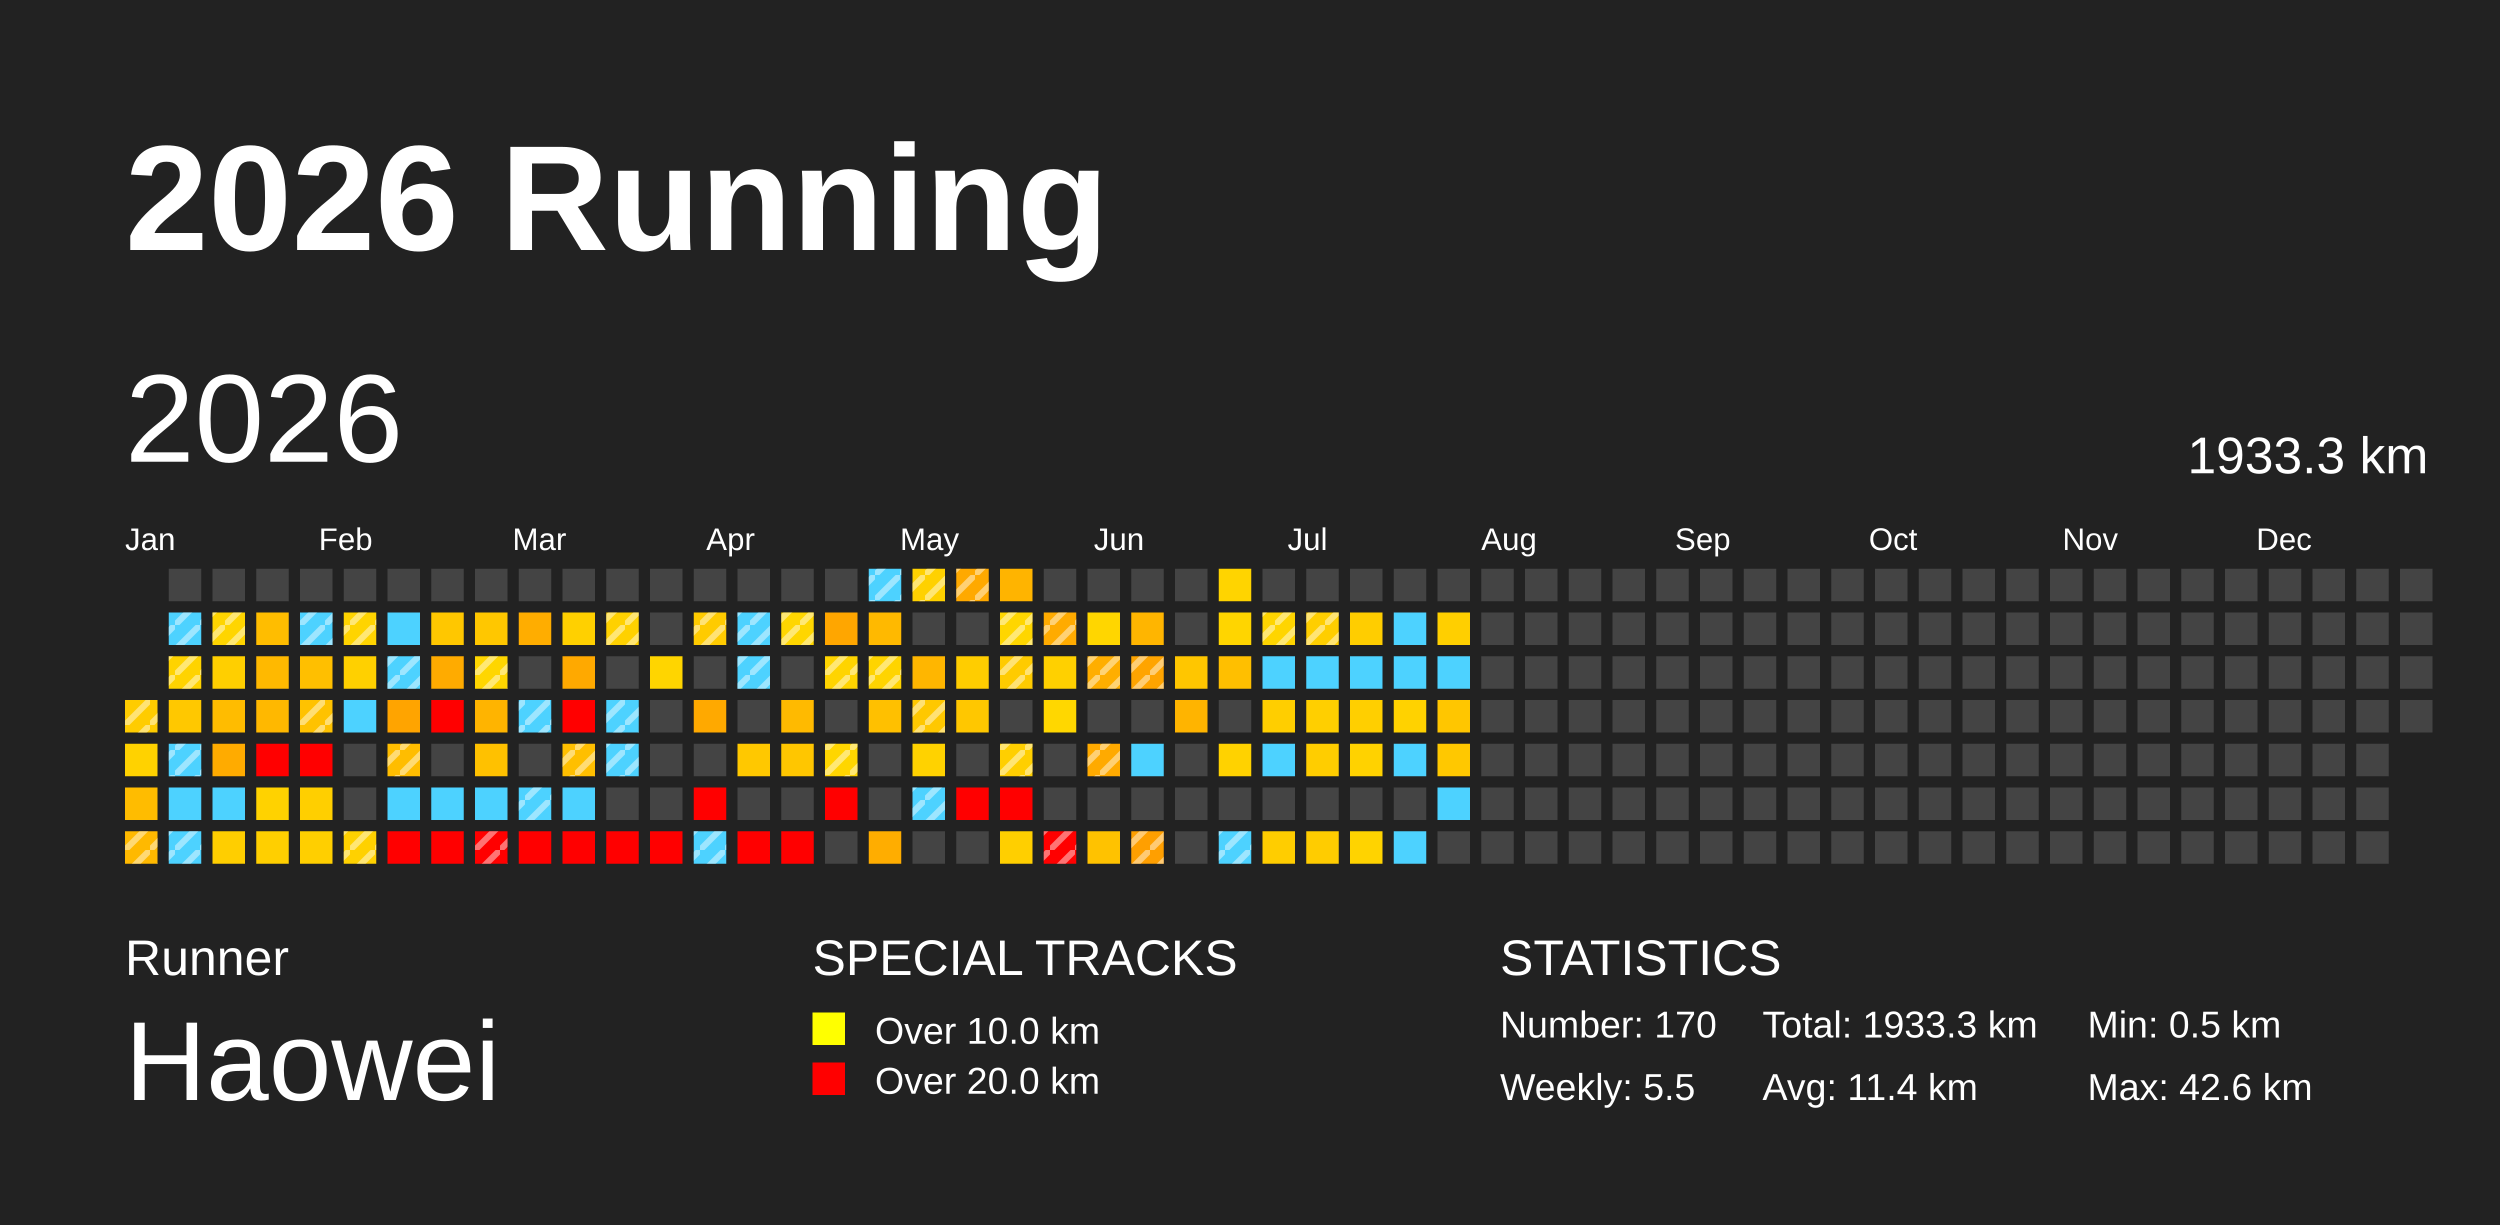
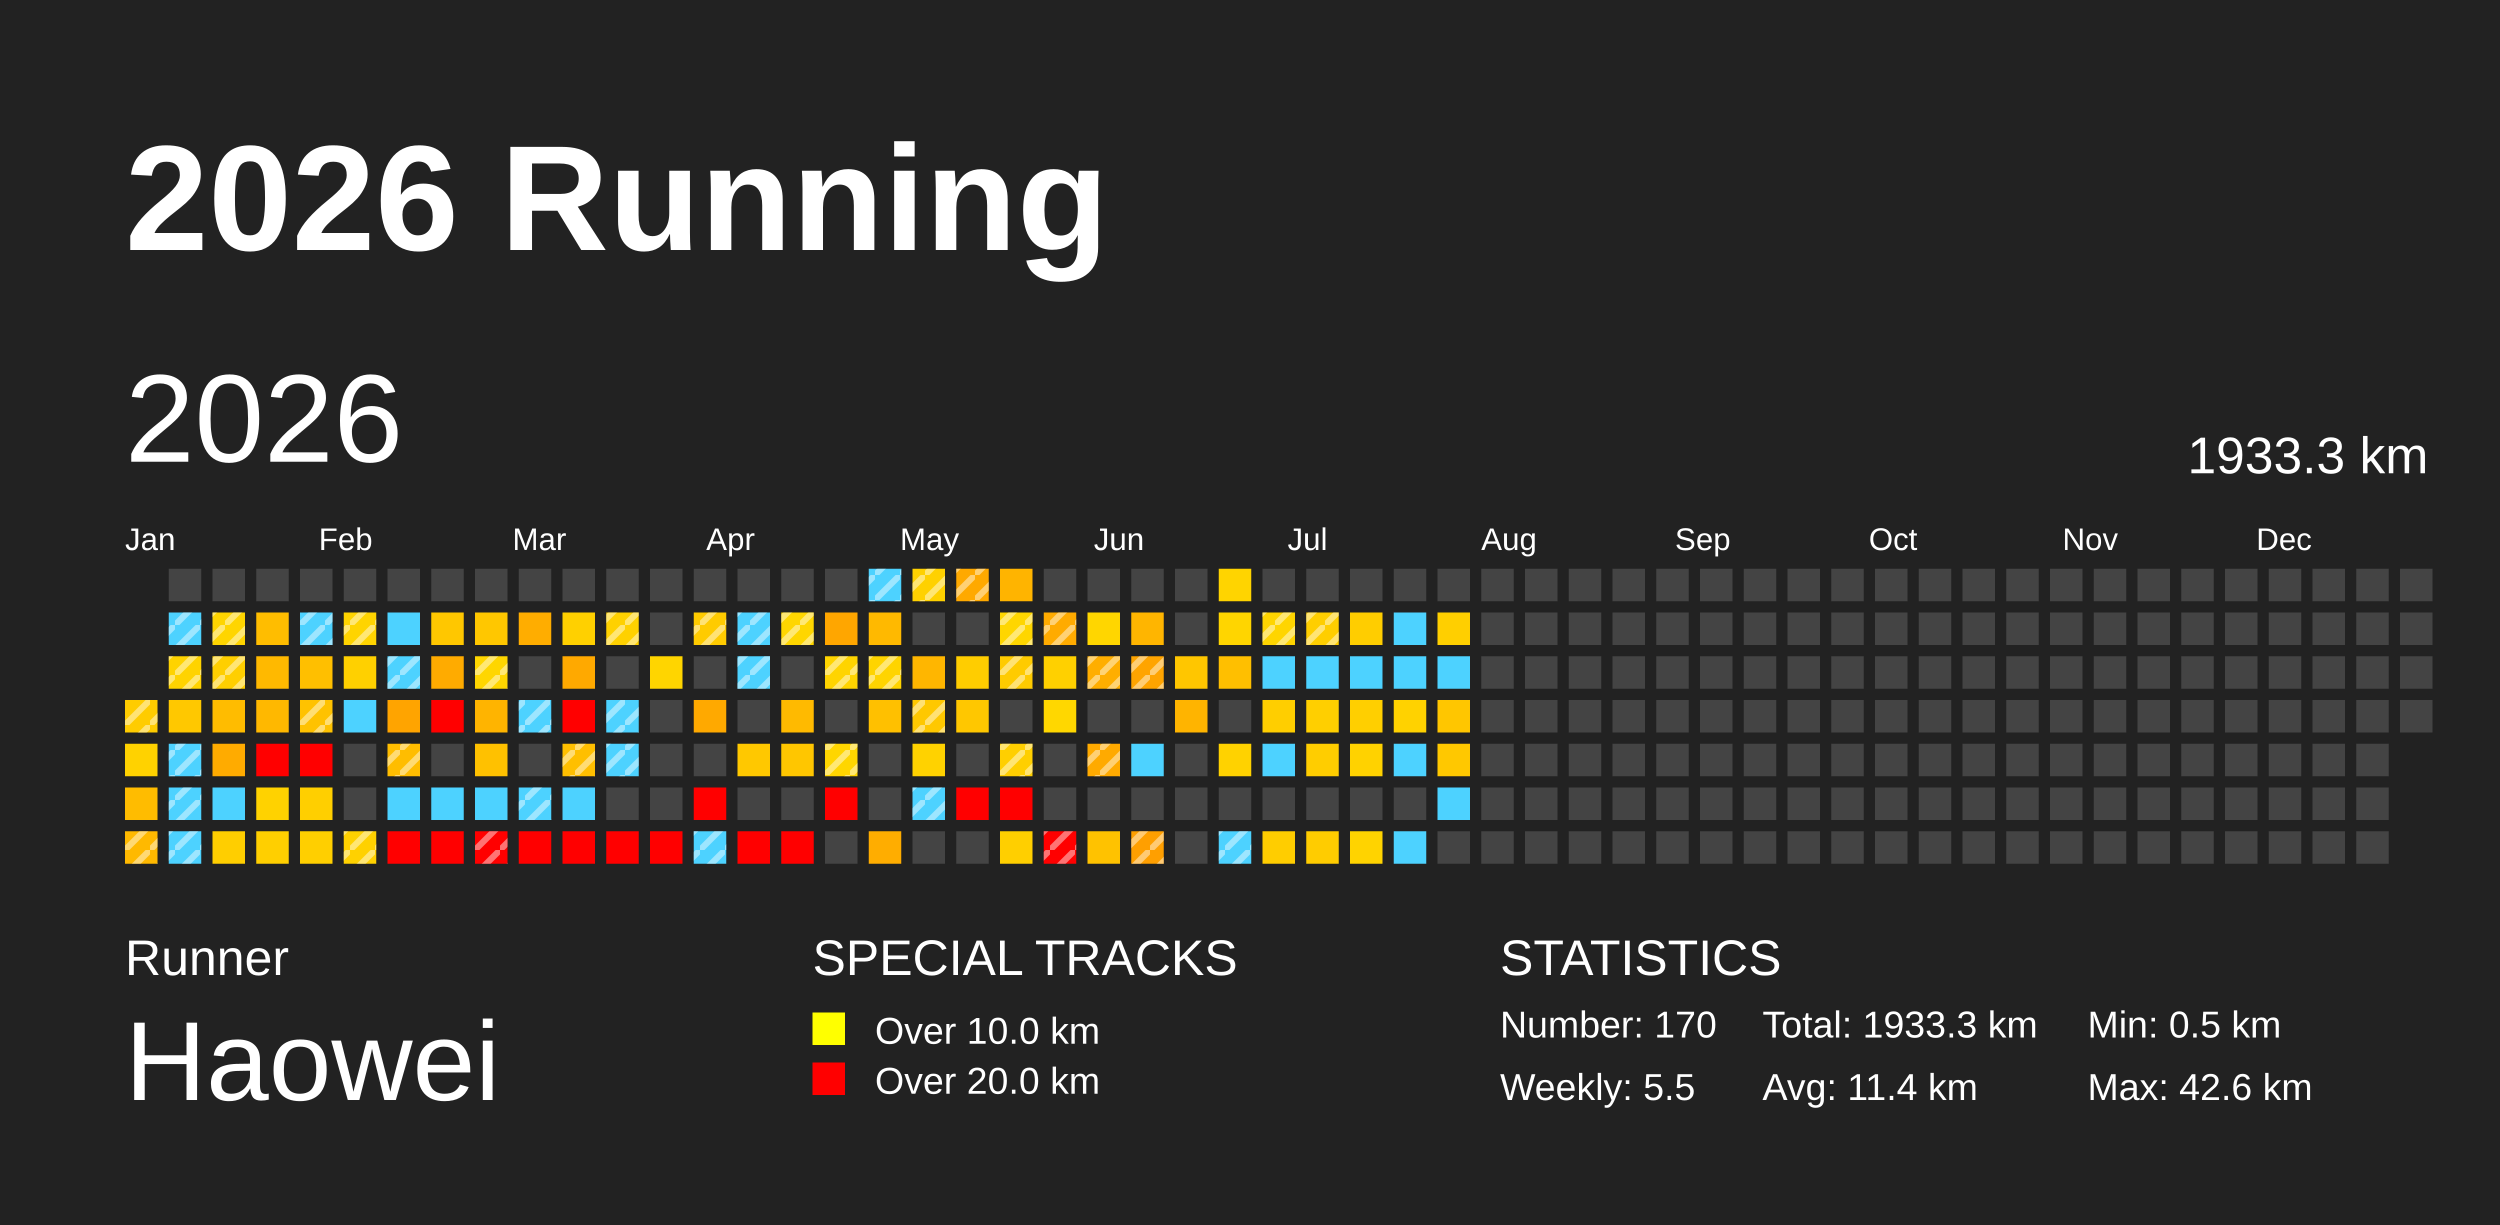
<svg xmlns="http://www.w3.org/2000/svg" baseProfile="full" height="98mm" version="1.1" viewBox="0,0,200,98" width="200mm">
  <defs>
    <pattern height="2" id="indoor-stripe" patternUnits="userSpaceOnUse" width="2">
      <line stroke="white" stroke-opacity="0.45" stroke-width="0.5" x1="0" x2="2" y1="2" y2="0" />
    </pattern>
  </defs>
  <rect fill="#222222" height="98" width="200" x="0" y="0" />
  <text fill="#FFFFFF" style="font-size:12px; font-family:Arial; font-weight:bold;" x="10" y="20">2026 Running</text>
  <text fill="#FFFFFF" style="font-size:4px; font-family:Arial" x="10" y="78">Runner</text>
  <text fill="#FFFFFF" style="font-size:9px; font-family:Arial" x="10" y="88">Haowei</text>
  <text fill="#FFFFFF" style="font-size:4px; font-family:Arial" x="65" y="78">SPECIAL TRACKS</text>
  <rect fill="yellow" height="2.6" width="2.6" x="65" y="81" />
  <text fill="#FFFFFF" style="font-size:3px; font-family:Arial" x="70" y="83.5">Over 10.0 km</text>
  <rect fill="red" height="2.6" width="2.6" x="65" y="85" />
  <text fill="#FFFFFF" style="font-size:3px; font-family:Arial" x="70" y="87.5">Over 20.0 km</text>
  <text fill="#FFFFFF" style="font-size:4px; font-family:Arial" x="120" y="78">STATISTICS</text>
  <text fill="#FFFFFF" style="font-size:3px; font-family:Arial" x="120" y="83">Number: 170</text>
  <text fill="#FFFFFF" style="font-size:3px; font-family:Arial" x="120" y="88">Weekly: 5.5</text>
  <text fill="#FFFFFF" style="font-size:3px; font-family:Arial" x="141" y="83">Total: 1933.3 km</text>
  <text fill="#FFFFFF" style="font-size:3px; font-family:Arial" x="141" y="88">Avg: 11.4 km</text>
  <text fill="#FFFFFF" style="font-size:3px; font-family:Arial" x="167" y="83">Min: 0.5 km</text>
  <text fill="#FFFFFF" style="font-size:3px; font-family:Arial" x="167" y="88">Max: 42.6 km</text>
  <text dominant-baseline="hanging" fill="#FFFFFF" style="font-size:10.0px; font-family:Arial;" x="10" y="30">2026</text>
  <text dominant-baseline="hanging" fill="#FFFFFF" style="font-size:4.125px; font-family:Arial;" x="175" y="35">1933.3 km</text>
  <text fill="#FFFFFF" style="font-size:2.5px; font-family:Arial" x="10.0" y="44">Jan</text>
  <text fill="#FFFFFF" style="font-size:2.5px; font-family:Arial" x="25.5" y="44">Feb</text>
  <text fill="#FFFFFF" style="font-size:2.5px; font-family:Arial" x="41.0" y="44">Mar</text>
  <text fill="#FFFFFF" style="font-size:2.5px; font-family:Arial" x="56.5" y="44">Apr</text>
  <text fill="#FFFFFF" style="font-size:2.5px; font-family:Arial" x="72.0" y="44">May</text>
  <text fill="#FFFFFF" style="font-size:2.5px; font-family:Arial" x="87.5" y="44">Jun</text>
  <text fill="#FFFFFF" style="font-size:2.5px; font-family:Arial" x="103.0" y="44">Jul</text>
  <text fill="#FFFFFF" style="font-size:2.5px; font-family:Arial" x="118.5" y="44">Aug</text>
  <text fill="#FFFFFF" style="font-size:2.5px; font-family:Arial" x="134.0" y="44">Sep</text>
  <text fill="#FFFFFF" style="font-size:2.5px; font-family:Arial" x="149.5" y="44">Oct</text>
  <text fill="#FFFFFF" style="font-size:2.5px; font-family:Arial" x="165.0" y="44">Nov</text>
  <text fill="#FFFFFF" style="font-size:2.5px; font-family:Arial" x="180.5" y="44">Dec</text>
  <rect fill="#ffcc00" height="2.6" width="2.6" x="10.0" y="56.0" />
  <rect fill="url(#indoor-stripe)" height="2.6" style="pointer-events: none;" width="2.6" x="10.0" y="56.0" />
  <rect fill="#ffd200" height="2.6" width="2.6" x="10.0" y="59.5" />
  <rect fill="#ffbc00" height="2.6" width="2.6" x="10.0" y="63.0" />
  <rect fill="#ffb900" height="2.6" width="2.6" x="10.0" y="66.5" />
  <rect fill="url(#indoor-stripe)" height="2.6" style="pointer-events: none;" width="2.6" x="10.0" y="66.5" />
  <rect fill="#444444" height="2.6" width="2.6" x="13.5" y="45.5" />
  <rect fill="#4dd2ff" height="2.6" width="2.6" x="13.5" y="49.0" />
  <rect fill="url(#indoor-stripe)" height="2.6" style="pointer-events: none;" width="2.6" x="13.5" y="49.0" />
  <rect fill="#ffd300" height="2.6" width="2.6" x="13.5" y="52.5" />
  <rect fill="url(#indoor-stripe)" height="2.6" style="pointer-events: none;" width="2.6" x="13.5" y="52.5" />
  <rect fill="#ffc800" height="2.6" width="2.6" x="13.5" y="56.0" />
  <rect fill="#4dd2ff" height="2.6" width="2.6" x="13.5" y="59.5" />
  <rect fill="url(#indoor-stripe)" height="2.6" style="pointer-events: none;" width="2.6" x="13.5" y="59.5" />
  <rect fill="#4dd2ff" height="2.6" width="2.6" x="13.5" y="63.0" />
+   <rect fill="url(#indoor-stripe)" height="2.6" style="pointer-events: none;" width="2.6" x="13.5" y="63.0" />
  <rect fill="#4dd2ff" height="2.6" width="2.6" x="13.5" y="66.5" />
  <rect fill="url(#indoor-stripe)" height="2.6" style="pointer-events: none;" width="2.6" x="13.5" y="66.5" />
  <rect fill="#444444" height="2.6" width="2.6" x="17.0" y="45.5" />
  <rect fill="#ffd500" height="2.6" width="2.6" x="17.0" y="49.0" />
  <rect fill="url(#indoor-stripe)" height="2.6" style="pointer-events: none;" width="2.6" x="17.0" y="49.0" />
  <rect fill="#ffcf00" height="2.6" width="2.6" x="17.0" y="52.5" />
+   <rect fill="url(#indoor-stripe)" height="2.6" style="pointer-events: none;" width="2.6" x="17.0" y="52.5" />
  <rect fill="#ffbc00" height="2.6" width="2.6" x="17.0" y="56.0" />
  <rect fill="#ffab00" height="2.6" width="2.6" x="17.0" y="59.5" />
  <rect fill="#4dd2ff" height="2.6" width="2.6" x="17.0" y="63.0" />
  <rect fill="#ffce00" height="2.6" width="2.6" x="17.0" y="66.5" />
  <rect fill="#444444" height="2.6" width="2.6" x="20.5" y="45.5" />
  <rect fill="#ffbd00" height="2.6" width="2.6" x="20.5" y="49.0" />
  <rect fill="#ffb900" height="2.6" width="2.6" x="20.5" y="52.5" />
  <rect fill="#ffb800" height="2.6" width="2.6" x="20.5" y="56.0" />
  <rect fill="red" height="2.6" width="2.6" x="20.5" y="59.5" />
  <rect fill="#ffd200" height="2.6" width="2.6" x="20.5" y="63.0" />
  <rect fill="#ffcf00" height="2.6" width="2.6" x="20.5" y="66.5" />
  <rect fill="#444444" height="2.6" width="2.6" x="24.0" y="45.5" />
  <rect fill="#4dd2ff" height="2.6" width="2.6" x="24.0" y="49.0" />
  <rect fill="url(#indoor-stripe)" height="2.6" style="pointer-events: none;" width="2.6" x="24.0" y="49.0" />
  <rect fill="#ffbf00" height="2.6" width="2.6" x="24.0" y="52.5" />
  <rect fill="#ffc200" height="2.6" width="2.6" x="24.0" y="56.0" />
  <rect fill="url(#indoor-stripe)" height="2.6" style="pointer-events: none;" width="2.6" x="24.0" y="56.0" />
  <rect fill="red" height="2.6" width="2.6" x="24.0" y="59.5" />
  <rect fill="#ffcf00" height="2.6" width="2.6" x="24.0" y="63.0" />
  <rect fill="#ffcf00" height="2.6" width="2.6" x="24.0" y="66.5" />
  <rect fill="#444444" height="2.6" width="2.6" x="27.5" y="45.5" />
  <rect fill="#ffd400" height="2.6" width="2.6" x="27.5" y="49.0" />
  <rect fill="url(#indoor-stripe)" height="2.6" style="pointer-events: none;" width="2.6" x="27.5" y="49.0" />
  <rect fill="#ffd000" height="2.6" width="2.6" x="27.5" y="52.5" />
  <rect fill="#4dd2ff" height="2.6" width="2.6" x="27.5" y="56.0" />
  <rect fill="#444444" height="2.6" width="2.6" x="27.5" y="59.5" />
  <rect fill="#444444" height="2.6" width="2.6" x="27.5" y="63.0" />
  <rect fill="#ffd100" height="2.6" width="2.6" x="27.5" y="66.5" />
  <rect fill="url(#indoor-stripe)" height="2.6" style="pointer-events: none;" width="2.6" x="27.5" y="66.5" />
  <rect fill="#444444" height="2.6" width="2.6" x="31.0" y="45.5" />
  <rect fill="#4dd2ff" height="2.6" width="2.6" x="31.0" y="49.0" />
  <rect fill="#4dd2ff" height="2.6" width="2.6" x="31.0" y="52.5" />
  <rect fill="url(#indoor-stripe)" height="2.6" style="pointer-events: none;" width="2.6" x="31.0" y="52.5" />
  <rect fill="#ffa400" height="2.6" width="2.6" x="31.0" y="56.0" />
  <rect fill="#ffbd00" height="2.6" width="2.6" x="31.0" y="59.5" />
  <rect fill="url(#indoor-stripe)" height="2.6" style="pointer-events: none;" width="2.6" x="31.0" y="59.5" />
  <rect fill="#4dd2ff" height="2.6" width="2.6" x="31.0" y="63.0" />
  <rect fill="red" height="2.6" width="2.6" x="31.0" y="66.5" />
  <rect fill="#444444" height="2.6" width="2.6" x="34.5" y="45.5" />
  <rect fill="#ffc700" height="2.6" width="2.6" x="34.5" y="49.0" />
  <rect fill="#ffab00" height="2.6" width="2.6" x="34.5" y="52.5" />
  <rect fill="red" height="2.6" width="2.6" x="34.5" y="56.0" />
  <rect fill="#444444" height="2.6" width="2.6" x="34.5" y="59.5" />
  <rect fill="#4dd2ff" height="2.6" width="2.6" x="34.5" y="63.0" />
  <rect fill="red" height="2.6" width="2.6" x="34.5" y="66.5" />
  <rect fill="#444444" height="2.6" width="2.6" x="38.0" y="45.5" />
  <rect fill="#ffc700" height="2.6" width="2.6" x="38.0" y="49.0" />
  <rect fill="#ffd600" height="2.6" width="2.6" x="38.0" y="52.5" />
  <rect fill="url(#indoor-stripe)" height="2.6" style="pointer-events: none;" width="2.6" x="38.0" y="52.5" />
  <rect fill="#ffb400" height="2.6" width="2.6" x="38.0" y="56.0" />
  <rect fill="#ffc100" height="2.6" width="2.6" x="38.0" y="59.5" />
  <rect fill="#4dd2ff" height="2.6" width="2.6" x="38.0" y="63.0" />
  <rect fill="red" height="2.6" width="2.6" x="38.0" y="66.5" />
  <rect fill="url(#indoor-stripe)" height="2.6" style="pointer-events: none;" width="2.6" x="38.0" y="66.5" />
  <rect fill="#444444" height="2.6" width="2.6" x="41.5" y="45.5" />
  <rect fill="#ffad00" height="2.6" width="2.6" x="41.5" y="49.0" />
  <rect fill="#444444" height="2.6" width="2.6" x="41.5" y="52.5" />
  <rect fill="#4dd2ff" height="2.6" width="2.6" x="41.5" y="56.0" />
  <rect fill="url(#indoor-stripe)" height="2.6" style="pointer-events: none;" width="2.6" x="41.5" y="56.0" />
  <rect fill="#444444" height="2.6" width="2.6" x="41.5" y="59.5" />
  <rect fill="#4dd2ff" height="2.6" width="2.6" x="41.5" y="63.0" />
  <rect fill="url(#indoor-stripe)" height="2.6" style="pointer-events: none;" width="2.6" x="41.5" y="63.0" />
  <rect fill="red" height="2.6" width="2.6" x="41.5" y="66.5" />
  <rect fill="#444444" height="2.6" width="2.6" x="45.0" y="45.5" />
  <rect fill="#ffd000" height="2.6" width="2.6" x="45.0" y="49.0" />
  <rect fill="#ffa900" height="2.6" width="2.6" x="45.0" y="52.5" />
  <rect fill="red" height="2.6" width="2.6" x="45.0" y="56.0" />
  <rect fill="#ffbf00" height="2.6" width="2.6" x="45.0" y="59.5" />
  <rect fill="url(#indoor-stripe)" height="2.6" style="pointer-events: none;" width="2.6" x="45.0" y="59.5" />
  <rect fill="#4dd2ff" height="2.6" width="2.6" x="45.0" y="63.0" />
  <rect fill="red" height="2.6" width="2.6" x="45.0" y="66.5" />
  <rect fill="#444444" height="2.6" width="2.6" x="48.5" y="45.5" />
  <rect fill="#ffd100" height="2.6" width="2.6" x="48.5" y="49.0" />
  <rect fill="url(#indoor-stripe)" height="2.6" style="pointer-events: none;" width="2.6" x="48.5" y="49.0" />
  <rect fill="#444444" height="2.6" width="2.6" x="48.5" y="52.5" />
  <rect fill="#4dd2ff" height="2.6" width="2.6" x="48.5" y="56.0" />
  <rect fill="url(#indoor-stripe)" height="2.6" style="pointer-events: none;" width="2.6" x="48.5" y="56.0" />
  <rect fill="#4dd2ff" height="2.6" width="2.6" x="48.5" y="59.5" />
  <rect fill="url(#indoor-stripe)" height="2.6" style="pointer-events: none;" width="2.6" x="48.5" y="59.5" />
  <rect fill="#444444" height="2.6" width="2.6" x="48.5" y="63.0" />
  <rect fill="red" height="2.6" width="2.6" x="48.5" y="66.5" />
  <rect fill="#444444" height="2.6" width="2.6" x="52.0" y="45.5" />
  <rect fill="#444444" height="2.6" width="2.6" x="52.0" y="49.0" />
  <rect fill="#ffd500" height="2.6" width="2.6" x="52.0" y="52.5" />
  <rect fill="#444444" height="2.6" width="2.6" x="52.0" y="56.0" />
  <rect fill="#444444" height="2.6" width="2.6" x="52.0" y="59.5" />
  <rect fill="#444444" height="2.6" width="2.6" x="52.0" y="63.0" />
  <rect fill="red" height="2.6" width="2.6" x="52.0" y="66.5" />
  <rect fill="#444444" height="2.6" width="2.6" x="55.5" y="45.5" />
  <rect fill="#ffcb00" height="2.6" width="2.6" x="55.5" y="49.0" />
  <rect fill="url(#indoor-stripe)" height="2.6" style="pointer-events: none;" width="2.6" x="55.5" y="49.0" />
  <rect fill="#444444" height="2.6" width="2.6" x="55.5" y="52.5" />
  <rect fill="#ffa900" height="2.6" width="2.6" x="55.5" y="56.0" />
  <rect fill="#444444" height="2.6" width="2.6" x="55.5" y="59.5" />
  <rect fill="red" height="2.6" width="2.6" x="55.5" y="63.0" />
  <rect fill="#4dd2ff" height="2.6" width="2.6" x="55.5" y="66.5" />
  <rect fill="url(#indoor-stripe)" height="2.6" style="pointer-events: none;" width="2.6" x="55.5" y="66.5" />
  <rect fill="#444444" height="2.6" width="2.6" x="59.0" y="45.5" />
  <rect fill="#4dd2ff" height="2.6" width="2.6" x="59.0" y="49.0" />
  <rect fill="url(#indoor-stripe)" height="2.6" style="pointer-events: none;" width="2.6" x="59.0" y="49.0" />
  <rect fill="#4dd2ff" height="2.6" width="2.6" x="59.0" y="52.5" />
  <rect fill="url(#indoor-stripe)" height="2.6" style="pointer-events: none;" width="2.6" x="59.0" y="52.5" />
  <rect fill="#444444" height="2.6" width="2.6" x="59.0" y="56.0" />
  <rect fill="#ffc800" height="2.6" width="2.6" x="59.0" y="59.5" />
  <rect fill="#444444" height="2.6" width="2.6" x="59.0" y="63.0" />
  <rect fill="red" height="2.6" width="2.6" x="59.0" y="66.5" />
  <rect fill="#444444" height="2.6" width="2.6" x="62.5" y="45.5" />
  <rect fill="#ffd600" height="2.6" width="2.6" x="62.5" y="49.0" />
  <rect fill="url(#indoor-stripe)" height="2.6" style="pointer-events: none;" width="2.6" x="62.5" y="49.0" />
  <rect fill="#444444" height="2.6" width="2.6" x="62.5" y="52.5" />
  <rect fill="#ffba00" height="2.6" width="2.6" x="62.5" y="56.0" />
  <rect fill="#ffc600" height="2.6" width="2.6" x="62.5" y="59.5" />
  <rect fill="#444444" height="2.6" width="2.6" x="62.5" y="63.0" />
  <rect fill="red" height="2.6" width="2.6" x="62.5" y="66.5" />
  <rect fill="#444444" height="2.6" width="2.6" x="66.0" y="45.5" />
  <rect fill="#ffa600" height="2.6" width="2.6" x="66.0" y="49.0" />
  <rect fill="#ffd400" height="2.6" width="2.6" x="66.0" y="52.5" />
  <rect fill="url(#indoor-stripe)" height="2.6" style="pointer-events: none;" width="2.6" x="66.0" y="52.5" />
  <rect fill="#444444" height="2.6" width="2.6" x="66.0" y="56.0" />
  <rect fill="#ffd600" height="2.6" width="2.6" x="66.0" y="59.5" />
  <rect fill="url(#indoor-stripe)" height="2.6" style="pointer-events: none;" width="2.6" x="66.0" y="59.5" />
  <rect fill="red" height="2.6" width="2.6" x="66.0" y="63.0" />
  <rect fill="#444444" height="2.6" width="2.6" x="66.0" y="66.5" />
  <rect fill="#4dd2ff" height="2.6" width="2.6" x="69.5" y="45.5" />
  <rect fill="url(#indoor-stripe)" height="2.6" style="pointer-events: none;" width="2.6" x="69.5" y="45.5" />
  <rect fill="#ffb900" height="2.6" width="2.6" x="69.5" y="49.0" />
  <rect fill="#ffd400" height="2.6" width="2.6" x="69.5" y="52.5" />
  <rect fill="url(#indoor-stripe)" height="2.6" style="pointer-events: none;" width="2.6" x="69.5" y="52.5" />
  <rect fill="#ffc000" height="2.6" width="2.6" x="69.5" y="56.0" />
  <rect fill="#444444" height="2.6" width="2.6" x="69.5" y="59.5" />
  <rect fill="#444444" height="2.6" width="2.6" x="69.5" y="63.0" />
  <rect fill="#ffad00" height="2.6" width="2.6" x="69.5" y="66.5" />
  <rect fill="#ffd100" height="2.6" width="2.6" x="73.0" y="45.5" />
  <rect fill="url(#indoor-stripe)" height="2.6" style="pointer-events: none;" width="2.6" x="73.0" y="45.5" />
  <rect fill="#444444" height="2.6" width="2.6" x="73.0" y="49.0" />
  <rect fill="#ffb600" height="2.6" width="2.6" x="73.0" y="52.5" />
  <rect fill="#ffc800" height="2.6" width="2.6" x="73.0" y="56.0" />
  <rect fill="url(#indoor-stripe)" height="2.6" style="pointer-events: none;" width="2.6" x="73.0" y="56.0" />
  <rect fill="#ffd200" height="2.6" width="2.6" x="73.0" y="59.5" />
  <rect fill="#4dd2ff" height="2.6" width="2.6" x="73.0" y="63.0" />
  <rect fill="url(#indoor-stripe)" height="2.6" style="pointer-events: none;" width="2.6" x="73.0" y="63.0" />
  <rect fill="#444444" height="2.6" width="2.6" x="73.0" y="66.5" />
  <rect fill="#ffa900" height="2.6" width="2.6" x="76.5" y="45.5" />
  <rect fill="url(#indoor-stripe)" height="2.6" style="pointer-events: none;" width="2.6" x="76.5" y="45.5" />
  <rect fill="#444444" height="2.6" width="2.6" x="76.5" y="49.0" />
  <rect fill="#ffcd00" height="2.6" width="2.6" x="76.5" y="52.5" />
  <rect fill="#ffc700" height="2.6" width="2.6" x="76.5" y="56.0" />
  <rect fill="#444444" height="2.6" width="2.6" x="76.5" y="59.5" />
  <rect fill="red" height="2.6" width="2.6" x="76.5" y="63.0" />
  <rect fill="#444444" height="2.6" width="2.6" x="76.5" y="66.5" />
  <rect fill="#ffb400" height="2.6" width="2.6" x="80.0" y="45.5" />
  <rect fill="#ffd600" height="2.6" width="2.6" x="80.0" y="49.0" />
  <rect fill="url(#indoor-stripe)" height="2.6" style="pointer-events: none;" width="2.6" x="80.0" y="49.0" />
  <rect fill="#ffcb00" height="2.6" width="2.6" x="80.0" y="52.5" />
  <rect fill="url(#indoor-stripe)" height="2.6" style="pointer-events: none;" width="2.6" x="80.0" y="52.5" />
  <rect fill="#444444" height="2.6" width="2.6" x="80.0" y="56.0" />
  <rect fill="#ffcf00" height="2.6" width="2.6" x="80.0" y="59.5" />
  <rect fill="url(#indoor-stripe)" height="2.6" style="pointer-events: none;" width="2.6" x="80.0" y="59.5" />
  <rect fill="red" height="2.6" width="2.6" x="80.0" y="63.0" />
  <rect fill="#ffcf00" height="2.6" width="2.6" x="80.0" y="66.5" />
  <rect fill="#444444" height="2.6" width="2.6" x="83.5" y="45.5" />
  <rect fill="#ffab00" height="2.6" width="2.6" x="83.5" y="49.0" />
  <rect fill="url(#indoor-stripe)" height="2.6" style="pointer-events: none;" width="2.6" x="83.5" y="49.0" />
  <rect fill="#ffd000" height="2.6" width="2.6" x="83.5" y="52.5" />
  <rect fill="#ffd700" height="2.6" width="2.6" x="83.5" y="56.0" />
  <rect fill="#444444" height="2.6" width="2.6" x="83.5" y="59.5" />
  <rect fill="#444444" height="2.6" width="2.6" x="83.5" y="63.0" />
  <rect fill="red" height="2.6" width="2.6" x="83.5" y="66.5" />
  <rect fill="url(#indoor-stripe)" height="2.6" style="pointer-events: none;" width="2.6" x="83.5" y="66.5" />
  <rect fill="#444444" height="2.6" width="2.6" x="87.0" y="45.5" />
  <rect fill="#ffd600" height="2.6" width="2.6" x="87.0" y="49.0" />
  <rect fill="#ffae00" height="2.6" width="2.6" x="87.0" y="52.5" />
  <rect fill="url(#indoor-stripe)" height="2.6" style="pointer-events: none;" width="2.6" x="87.0" y="52.5" />
  <rect fill="#444444" height="2.6" width="2.6" x="87.0" y="56.0" />
  <rect fill="#ffaa00" height="2.6" width="2.6" x="87.0" y="59.5" />
  <rect fill="url(#indoor-stripe)" height="2.6" style="pointer-events: none;" width="2.6" x="87.0" y="59.5" />
  <rect fill="#444444" height="2.6" width="2.6" x="87.0" y="63.0" />
  <rect fill="#ffc200" height="2.6" width="2.6" x="87.0" y="66.5" />
  <rect fill="#444444" height="2.6" width="2.6" x="90.5" y="45.5" />
  <rect fill="#ffb500" height="2.6" width="2.6" x="90.5" y="49.0" />
  <rect fill="#ffa400" height="2.6" width="2.6" x="90.5" y="52.5" />
  <rect fill="url(#indoor-stripe)" height="2.6" style="pointer-events: none;" width="2.6" x="90.5" y="52.5" />
  <rect fill="#444444" height="2.6" width="2.6" x="90.5" y="56.0" />
  <rect fill="#4dd2ff" height="2.6" width="2.6" x="90.5" y="59.5" />
  <rect fill="#444444" height="2.6" width="2.6" x="90.5" y="63.0" />
  <rect fill="#ff9f00" height="2.6" width="2.6" x="90.5" y="66.5" />
  <rect fill="url(#indoor-stripe)" height="2.6" style="pointer-events: none;" width="2.6" x="90.5" y="66.5" />
  <rect fill="#444444" height="2.6" width="2.6" x="94.0" y="45.5" />
  <rect fill="#444444" height="2.6" width="2.6" x="94.0" y="49.0" />
  <rect fill="#ffc600" height="2.6" width="2.6" x="94.0" y="52.5" />
  <rect fill="#ffb400" height="2.6" width="2.6" x="94.0" y="56.0" />
  <rect fill="#444444" height="2.6" width="2.6" x="94.0" y="59.5" />
  <rect fill="#444444" height="2.6" width="2.6" x="94.0" y="63.0" />
  <rect fill="#444444" height="2.6" width="2.6" x="94.0" y="66.5" />
  <rect fill="#ffd400" height="2.6" width="2.6" x="97.5" y="45.5" />
  <rect fill="#ffd500" height="2.6" width="2.6" x="97.5" y="49.0" />
  <rect fill="#ffbf00" height="2.6" width="2.6" x="97.5" y="52.5" />
  <rect fill="#444444" height="2.6" width="2.6" x="97.5" y="56.0" />
  <rect fill="#ffd200" height="2.6" width="2.6" x="97.5" y="59.5" />
  <rect fill="#444444" height="2.6" width="2.6" x="97.5" y="63.0" />
  <rect fill="#4dd2ff" height="2.6" width="2.6" x="97.5" y="66.5" />
  <rect fill="url(#indoor-stripe)" height="2.6" style="pointer-events: none;" width="2.6" x="97.5" y="66.5" />
  <rect fill="#444444" height="2.6" width="2.6" x="101.0" y="45.5" />
  <rect fill="#ffd500" height="2.6" width="2.6" x="101.0" y="49.0" />
  <rect fill="url(#indoor-stripe)" height="2.6" style="pointer-events: none;" width="2.6" x="101.0" y="49.0" />
  <rect fill="#4dd2ff" height="2.6" width="2.6" x="101.0" y="52.5" />
  <rect fill="#ffce00" height="2.6" width="2.6" x="101.0" y="56.0" />
  <rect fill="#4dd2ff" height="2.6" width="2.6" x="101.0" y="59.5" />
  <rect fill="#444444" height="2.6" width="2.6" x="101.0" y="63.0" />
  <rect fill="#ffcd00" height="2.6" width="2.6" x="101.0" y="66.5" />
  <rect fill="#444444" height="2.6" width="2.6" x="104.5" y="45.5" />
  <rect fill="#ffce00" height="2.6" width="2.6" x="104.5" y="49.0" />
  <rect fill="url(#indoor-stripe)" height="2.6" style="pointer-events: none;" width="2.6" x="104.5" y="49.0" />
  <rect fill="#4dd2ff" height="2.6" width="2.6" x="104.5" y="52.5" />
  <rect fill="#ffcf00" height="2.6" width="2.6" x="104.5" y="56.0" />
  <rect fill="#ffcd00" height="2.6" width="2.6" x="104.5" y="59.5" />
  <rect fill="#444444" height="2.6" width="2.6" x="104.5" y="63.0" />
  <rect fill="#ffcc00" height="2.6" width="2.6" x="104.5" y="66.5" />
  <rect fill="#444444" height="2.6" width="2.6" x="108.0" y="45.5" />
  <rect fill="#ffcd00" height="2.6" width="2.6" x="108.0" y="49.0" />
  <rect fill="#4dd2ff" height="2.6" width="2.6" x="108.0" y="52.5" />
  <rect fill="#ffcf00" height="2.6" width="2.6" x="108.0" y="56.0" />
  <rect fill="#ffd200" height="2.6" width="2.6" x="108.0" y="59.5" />
  <rect fill="#444444" height="2.6" width="2.6" x="108.0" y="63.0" />
  <rect fill="#ffd300" height="2.6" width="2.6" x="108.0" y="66.5" />
  <rect fill="#444444" height="2.6" width="2.6" x="111.5" y="45.5" />
  <rect fill="#4dd2ff" height="2.6" width="2.6" x="111.5" y="49.0" />
  <rect fill="#4dd2ff" height="2.6" width="2.6" x="111.5" y="52.5" />
  <rect fill="#ffd200" height="2.6" width="2.6" x="111.5" y="56.0" />
  <rect fill="#4dd2ff" height="2.6" width="2.6" x="111.5" y="59.5" />
  <rect fill="#444444" height="2.6" width="2.6" x="111.5" y="63.0" />
  <rect fill="#4dd2ff" height="2.6" width="2.6" x="111.5" y="66.5" />
  <rect fill="#444444" height="2.6" width="2.6" x="115.0" y="45.5" />
  <rect fill="#ffcf00" height="2.6" width="2.6" x="115.0" y="49.0" />
  <rect fill="#4dd2ff" height="2.6" width="2.6" x="115.0" y="52.5" />
  <rect fill="#ffc600" height="2.6" width="2.6" x="115.0" y="56.0" />
  <rect fill="#ffc800" height="2.6" width="2.6" x="115.0" y="59.5" />
  <rect fill="#4dd2ff" height="2.6" width="2.6" x="115.0" y="63.0" />
  <rect fill="#444444" height="2.6" width="2.6" x="115.0" y="66.5" />
  <rect fill="#444444" height="2.6" width="2.6" x="118.5" y="45.5" />
  <rect fill="#444444" height="2.6" width="2.6" x="118.5" y="49.0" />
  <rect fill="#444444" height="2.6" width="2.6" x="118.5" y="52.5" />
  <rect fill="#444444" height="2.6" width="2.6" x="118.5" y="56.0" />
  <rect fill="#444444" height="2.6" width="2.6" x="118.5" y="59.5" />
  <rect fill="#444444" height="2.6" width="2.6" x="118.5" y="63.0" />
  <rect fill="#444444" height="2.6" width="2.6" x="118.5" y="66.5" />
  <rect fill="#444444" height="2.6" width="2.6" x="122.0" y="45.5" />
  <rect fill="#444444" height="2.6" width="2.6" x="122.0" y="49.0" />
  <rect fill="#444444" height="2.6" width="2.6" x="122.0" y="52.5" />
  <rect fill="#444444" height="2.6" width="2.6" x="122.0" y="56.0" />
  <rect fill="#444444" height="2.6" width="2.6" x="122.0" y="59.5" />
  <rect fill="#444444" height="2.6" width="2.6" x="122.0" y="63.0" />
  <rect fill="#444444" height="2.6" width="2.6" x="122.0" y="66.5" />
  <rect fill="#444444" height="2.6" width="2.6" x="125.5" y="45.5" />
  <rect fill="#444444" height="2.6" width="2.6" x="125.5" y="49.0" />
  <rect fill="#444444" height="2.6" width="2.6" x="125.5" y="52.5" />
  <rect fill="#444444" height="2.6" width="2.6" x="125.5" y="56.0" />
  <rect fill="#444444" height="2.6" width="2.6" x="125.5" y="59.5" />
  <rect fill="#444444" height="2.6" width="2.6" x="125.5" y="63.0" />
  <rect fill="#444444" height="2.6" width="2.6" x="125.5" y="66.5" />
  <rect fill="#444444" height="2.6" width="2.6" x="129.0" y="45.5" />
  <rect fill="#444444" height="2.6" width="2.6" x="129.0" y="49.0" />
  <rect fill="#444444" height="2.6" width="2.6" x="129.0" y="52.5" />
  <rect fill="#444444" height="2.6" width="2.6" x="129.0" y="56.0" />
  <rect fill="#444444" height="2.6" width="2.6" x="129.0" y="59.5" />
  <rect fill="#444444" height="2.6" width="2.6" x="129.0" y="63.0" />
  <rect fill="#444444" height="2.6" width="2.6" x="129.0" y="66.5" />
  <rect fill="#444444" height="2.6" width="2.6" x="132.5" y="45.5" />
  <rect fill="#444444" height="2.6" width="2.6" x="132.5" y="49.0" />
  <rect fill="#444444" height="2.6" width="2.6" x="132.5" y="52.5" />
  <rect fill="#444444" height="2.6" width="2.6" x="132.5" y="56.0" />
  <rect fill="#444444" height="2.6" width="2.6" x="132.5" y="59.5" />
  <rect fill="#444444" height="2.6" width="2.6" x="132.5" y="63.0" />
  <rect fill="#444444" height="2.6" width="2.6" x="132.5" y="66.5" />
  <rect fill="#444444" height="2.6" width="2.6" x="136.0" y="45.5" />
  <rect fill="#444444" height="2.6" width="2.6" x="136.0" y="49.0" />
  <rect fill="#444444" height="2.6" width="2.6" x="136.0" y="52.5" />
  <rect fill="#444444" height="2.6" width="2.6" x="136.0" y="56.0" />
  <rect fill="#444444" height="2.6" width="2.6" x="136.0" y="59.5" />
  <rect fill="#444444" height="2.6" width="2.6" x="136.0" y="63.0" />
  <rect fill="#444444" height="2.6" width="2.6" x="136.0" y="66.5" />
  <rect fill="#444444" height="2.6" width="2.6" x="139.5" y="45.5" />
  <rect fill="#444444" height="2.6" width="2.6" x="139.5" y="49.0" />
  <rect fill="#444444" height="2.6" width="2.6" x="139.5" y="52.5" />
  <rect fill="#444444" height="2.6" width="2.6" x="139.5" y="56.0" />
  <rect fill="#444444" height="2.6" width="2.6" x="139.5" y="59.5" />
  <rect fill="#444444" height="2.6" width="2.6" x="139.5" y="63.0" />
  <rect fill="#444444" height="2.6" width="2.6" x="139.5" y="66.5" />
  <rect fill="#444444" height="2.6" width="2.6" x="143.0" y="45.5" />
  <rect fill="#444444" height="2.6" width="2.6" x="143.0" y="49.0" />
  <rect fill="#444444" height="2.6" width="2.6" x="143.0" y="52.5" />
  <rect fill="#444444" height="2.6" width="2.6" x="143.0" y="56.0" />
  <rect fill="#444444" height="2.6" width="2.6" x="143.0" y="59.5" />
  <rect fill="#444444" height="2.6" width="2.6" x="143.0" y="63.0" />
  <rect fill="#444444" height="2.6" width="2.6" x="143.0" y="66.5" />
  <rect fill="#444444" height="2.6" width="2.6" x="146.5" y="45.5" />
  <rect fill="#444444" height="2.6" width="2.6" x="146.5" y="49.0" />
  <rect fill="#444444" height="2.6" width="2.6" x="146.5" y="52.5" />
  <rect fill="#444444" height="2.6" width="2.6" x="146.5" y="56.0" />
  <rect fill="#444444" height="2.6" width="2.6" x="146.5" y="59.5" />
  <rect fill="#444444" height="2.6" width="2.6" x="146.5" y="63.0" />
  <rect fill="#444444" height="2.6" width="2.6" x="146.5" y="66.5" />
  <rect fill="#444444" height="2.6" width="2.6" x="150.0" y="45.5" />
  <rect fill="#444444" height="2.6" width="2.6" x="150.0" y="49.0" />
  <rect fill="#444444" height="2.6" width="2.6" x="150.0" y="52.5" />
  <rect fill="#444444" height="2.6" width="2.6" x="150.0" y="56.0" />
  <rect fill="#444444" height="2.6" width="2.6" x="150.0" y="59.5" />
  <rect fill="#444444" height="2.6" width="2.6" x="150.0" y="63.0" />
  <rect fill="#444444" height="2.6" width="2.6" x="150.0" y="66.5" />
  <rect fill="#444444" height="2.6" width="2.6" x="153.5" y="45.5" />
  <rect fill="#444444" height="2.6" width="2.6" x="153.5" y="49.0" />
  <rect fill="#444444" height="2.6" width="2.6" x="153.5" y="52.5" />
  <rect fill="#444444" height="2.6" width="2.6" x="153.5" y="56.0" />
  <rect fill="#444444" height="2.6" width="2.6" x="153.5" y="59.5" />
  <rect fill="#444444" height="2.6" width="2.6" x="153.5" y="63.0" />
  <rect fill="#444444" height="2.6" width="2.6" x="153.5" y="66.5" />
  <rect fill="#444444" height="2.6" width="2.6" x="157.0" y="45.5" />
  <rect fill="#444444" height="2.6" width="2.6" x="157.0" y="49.0" />
  <rect fill="#444444" height="2.6" width="2.6" x="157.0" y="52.5" />
  <rect fill="#444444" height="2.6" width="2.6" x="157.0" y="56.0" />
  <rect fill="#444444" height="2.6" width="2.6" x="157.0" y="59.5" />
  <rect fill="#444444" height="2.6" width="2.6" x="157.0" y="63.0" />
  <rect fill="#444444" height="2.6" width="2.6" x="157.0" y="66.5" />
  <rect fill="#444444" height="2.6" width="2.6" x="160.5" y="45.5" />
  <rect fill="#444444" height="2.6" width="2.6" x="160.5" y="49.0" />
  <rect fill="#444444" height="2.6" width="2.6" x="160.5" y="52.5" />
  <rect fill="#444444" height="2.6" width="2.6" x="160.5" y="56.0" />
  <rect fill="#444444" height="2.6" width="2.6" x="160.5" y="59.5" />
  <rect fill="#444444" height="2.6" width="2.6" x="160.5" y="63.0" />
  <rect fill="#444444" height="2.6" width="2.6" x="160.5" y="66.5" />
  <rect fill="#444444" height="2.6" width="2.6" x="164.0" y="45.5" />
  <rect fill="#444444" height="2.6" width="2.6" x="164.0" y="49.0" />
  <rect fill="#444444" height="2.6" width="2.6" x="164.0" y="52.5" />
  <rect fill="#444444" height="2.6" width="2.6" x="164.0" y="56.0" />
  <rect fill="#444444" height="2.6" width="2.6" x="164.0" y="59.5" />
  <rect fill="#444444" height="2.6" width="2.6" x="164.0" y="63.0" />
  <rect fill="#444444" height="2.6" width="2.6" x="164.0" y="66.5" />
  <rect fill="#444444" height="2.6" width="2.6" x="167.5" y="45.5" />
  <rect fill="#444444" height="2.6" width="2.6" x="167.5" y="49.0" />
  <rect fill="#444444" height="2.6" width="2.6" x="167.5" y="52.5" />
  <rect fill="#444444" height="2.6" width="2.6" x="167.5" y="56.0" />
  <rect fill="#444444" height="2.6" width="2.6" x="167.5" y="59.5" />
  <rect fill="#444444" height="2.6" width="2.6" x="167.5" y="63.0" />
  <rect fill="#444444" height="2.6" width="2.6" x="167.5" y="66.5" />
  <rect fill="#444444" height="2.6" width="2.6" x="171.0" y="45.5" />
  <rect fill="#444444" height="2.6" width="2.6" x="171.0" y="49.0" />
  <rect fill="#444444" height="2.6" width="2.6" x="171.0" y="52.5" />
  <rect fill="#444444" height="2.6" width="2.6" x="171.0" y="56.0" />
  <rect fill="#444444" height="2.6" width="2.6" x="171.0" y="59.5" />
  <rect fill="#444444" height="2.6" width="2.6" x="171.0" y="63.0" />
  <rect fill="#444444" height="2.6" width="2.6" x="171.0" y="66.5" />
  <rect fill="#444444" height="2.6" width="2.6" x="174.5" y="45.5" />
  <rect fill="#444444" height="2.6" width="2.6" x="174.5" y="49.0" />
  <rect fill="#444444" height="2.6" width="2.6" x="174.5" y="52.5" />
  <rect fill="#444444" height="2.6" width="2.6" x="174.5" y="56.0" />
  <rect fill="#444444" height="2.6" width="2.6" x="174.5" y="59.5" />
  <rect fill="#444444" height="2.6" width="2.6" x="174.5" y="63.0" />
  <rect fill="#444444" height="2.6" width="2.6" x="174.5" y="66.5" />
  <rect fill="#444444" height="2.6" width="2.6" x="178.0" y="45.5" />
  <rect fill="#444444" height="2.6" width="2.6" x="178.0" y="49.0" />
  <rect fill="#444444" height="2.6" width="2.6" x="178.0" y="52.5" />
  <rect fill="#444444" height="2.6" width="2.6" x="178.0" y="56.0" />
  <rect fill="#444444" height="2.6" width="2.6" x="178.0" y="59.5" />
  <rect fill="#444444" height="2.6" width="2.6" x="178.0" y="63.0" />
  <rect fill="#444444" height="2.6" width="2.6" x="178.0" y="66.5" />
  <rect fill="#444444" height="2.6" width="2.6" x="181.5" y="45.5" />
  <rect fill="#444444" height="2.6" width="2.6" x="181.5" y="49.0" />
  <rect fill="#444444" height="2.6" width="2.6" x="181.5" y="52.5" />
  <rect fill="#444444" height="2.6" width="2.6" x="181.5" y="56.0" />
  <rect fill="#444444" height="2.6" width="2.6" x="181.5" y="59.5" />
  <rect fill="#444444" height="2.6" width="2.6" x="181.5" y="63.0" />
  <rect fill="#444444" height="2.6" width="2.6" x="181.5" y="66.5" />
  <rect fill="#444444" height="2.6" width="2.6" x="185.0" y="45.5" />
  <rect fill="#444444" height="2.6" width="2.6" x="185.0" y="49.0" />
  <rect fill="#444444" height="2.6" width="2.6" x="185.0" y="52.5" />
  <rect fill="#444444" height="2.6" width="2.6" x="185.0" y="56.0" />
  <rect fill="#444444" height="2.6" width="2.6" x="185.0" y="59.5" />
  <rect fill="#444444" height="2.6" width="2.6" x="185.0" y="63.0" />
  <rect fill="#444444" height="2.6" width="2.6" x="185.0" y="66.5" />
  <rect fill="#444444" height="2.6" width="2.6" x="188.5" y="45.5" />
  <rect fill="#444444" height="2.6" width="2.6" x="188.5" y="49.0" />
  <rect fill="#444444" height="2.6" width="2.6" x="188.5" y="52.5" />
  <rect fill="#444444" height="2.6" width="2.6" x="188.5" y="56.0" />
  <rect fill="#444444" height="2.6" width="2.6" x="188.5" y="59.5" />
  <rect fill="#444444" height="2.6" width="2.6" x="188.5" y="63.0" />
  <rect fill="#444444" height="2.6" width="2.6" x="188.5" y="66.5" />
  <rect fill="#444444" height="2.6" width="2.6" x="192.0" y="45.5" />
  <rect fill="#444444" height="2.6" width="2.6" x="192.0" y="49.0" />
  <rect fill="#444444" height="2.6" width="2.6" x="192.0" y="52.5" />
  <rect fill="#444444" height="2.6" width="2.6" x="192.0" y="56.0" />
</svg>
